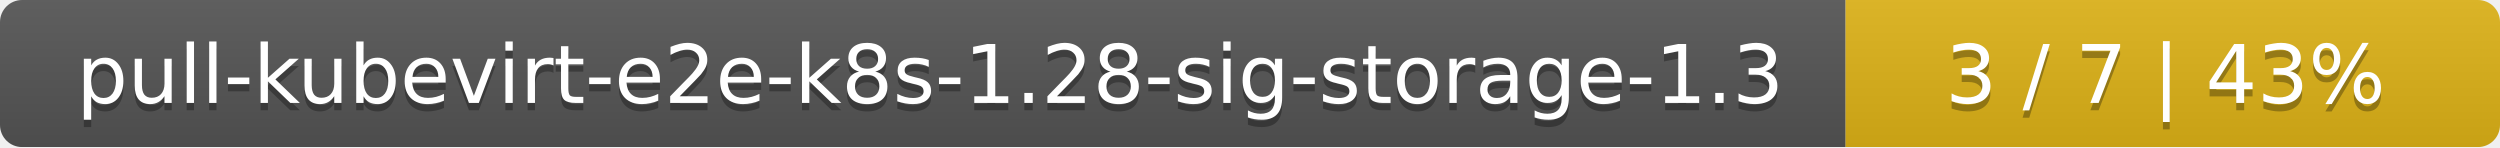
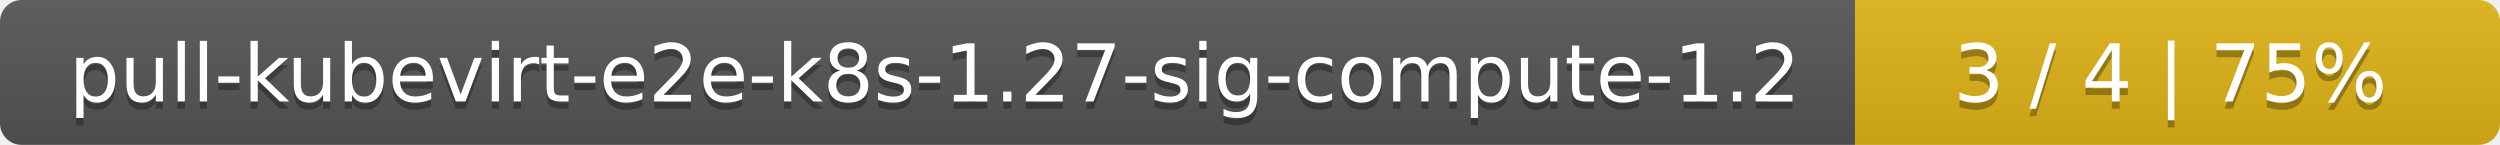
- <svg xmlns="http://www.w3.org/2000/svg" width="340" height="20">
+ <svg xmlns="http://www.w3.org/2000/svg" width="345" height="20">
  <linearGradient id="smooth" x2="0" y2="100%">
    <stop offset="0" stop-color="#bbb" stop-opacity=".1" />
    <stop offset="1" stop-opacity=".1" />
  </linearGradient>
  <mask id="round">
-     <rect width="340" height="20" rx="3" fill="#fff" />
+     <rect width="345" height="20" rx="3" fill="#fff" />
  </mask>
  <g mask="url(#round)">
-     <rect width="251" height="20" fill="#555" />
-     <rect x="251" width="89" height="20" fill="#dfb317" />
-     <rect width="340" height="20" fill="url(#smooth)" />
+     <rect width="256" height="20" fill="#555" />
+     <rect x="256" width="89" height="20" fill="#dfb317" />
+     <rect width="345" height="20" fill="url(#smooth)" />
  </g>
  <g fill="#fff" text-anchor="middle" font-family="DejaVu Sans,Verdana,Geneva,sans-serif" font-size="11">
-     <text x="126.5" y="15" fill="#010101" fill-opacity=".3">pull-kubevirt-e2e-k8s-1.28-sig-storage-1.3</text>
-     <text x="126.5" y="14">pull-kubevirt-e2e-k8s-1.28-sig-storage-1.3</text>
-     <text x="294.5" y="15" fill="#010101" fill-opacity=".3">3 / 7    |    43%</text>
-     <text x="294.5" y="14">3 / 7    |    43%</text>
+     <text x="129" y="15" fill="#010101" fill-opacity=".3">pull-kubevirt-e2e-k8s-1.27-sig-compute-1.2</text>
+     <text x="129" y="14">pull-kubevirt-e2e-k8s-1.27-sig-compute-1.2</text>
+     <text x="299.5" y="15" fill="#010101" fill-opacity=".3">3 / 4    |    75%</text>
+     <text x="299.5" y="14">3 / 4    |    75%</text>
  </g>
</svg>
